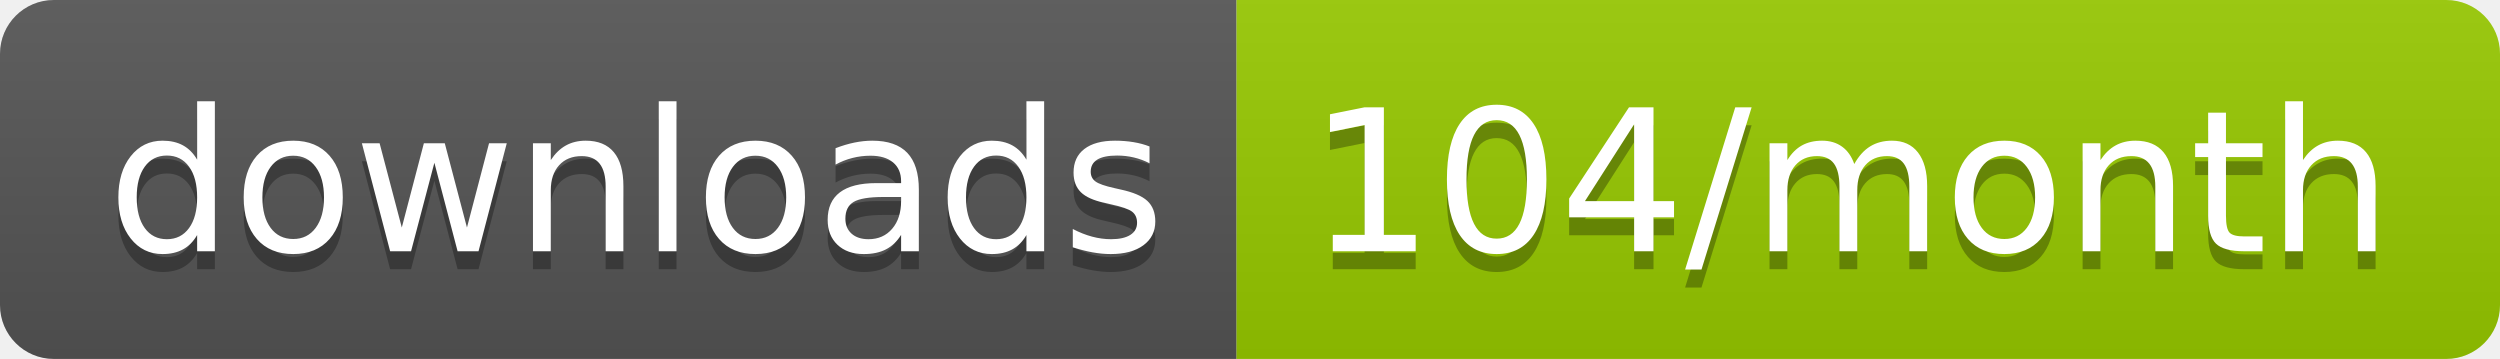
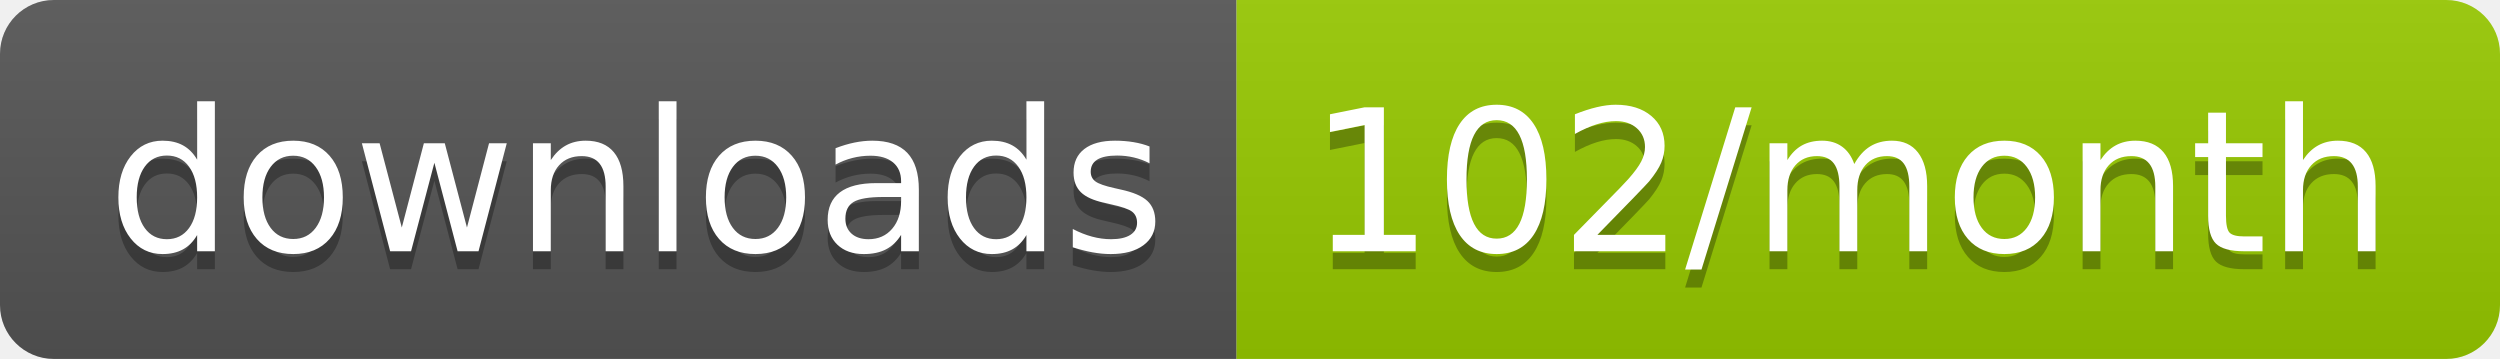
<svg xmlns="http://www.w3.org/2000/svg" width="139.3" height="20">
  <linearGradient id="smooth" x2="0" y2="100%">
    <stop offset="0" stop-color="#bbb" stop-opacity=".1" />
    <stop offset="1" stop-opacity=".1" />
  </linearGradient>
  <clipPath id="round">
    <rect width="139.3" height="20" rx="3" fill="#fff" />
  </clipPath>
  <g clip-path="url(#round)">
    <rect width="68.9" height="20" fill="#555" />
    <rect x="68.9" width="70.4" height="20" fill="#97CA00" />
    <rect width="139.3" height="20" fill="url(#smooth)" />
  </g>
  <g fill="#fff" text-anchor="middle" font-family="DejaVu Sans,Verdana,Geneva,sans-serif" font-size="110">
    <text x="354.5" y="150" fill="#010101" fill-opacity=".3" transform="scale(0.1)" textLength="589.0" lengthAdjust="spacing">downloads</text>
    <text x="354.5" y="140" transform="scale(0.1)" textLength="589.0" lengthAdjust="spacing">downloads</text>
-     <text x="1031.0" y="150" fill="#010101" fill-opacity=".3" transform="scale(0.1)" textLength="604.0" lengthAdjust="spacing">104/month</text>
-     <text x="1031.0" y="140" transform="scale(0.1)" textLength="604.0" lengthAdjust="spacing">104/month</text>
+     <text x="1031.0" y="150" fill="#010101" fill-opacity=".3" transform="scale(0.1)" textLength="604.0" lengthAdjust="spacing">102/month</text>
+     <text x="1031.0" y="140" transform="scale(0.1)" textLength="604.0" lengthAdjust="spacing">102/month</text>
  </g>
</svg>
